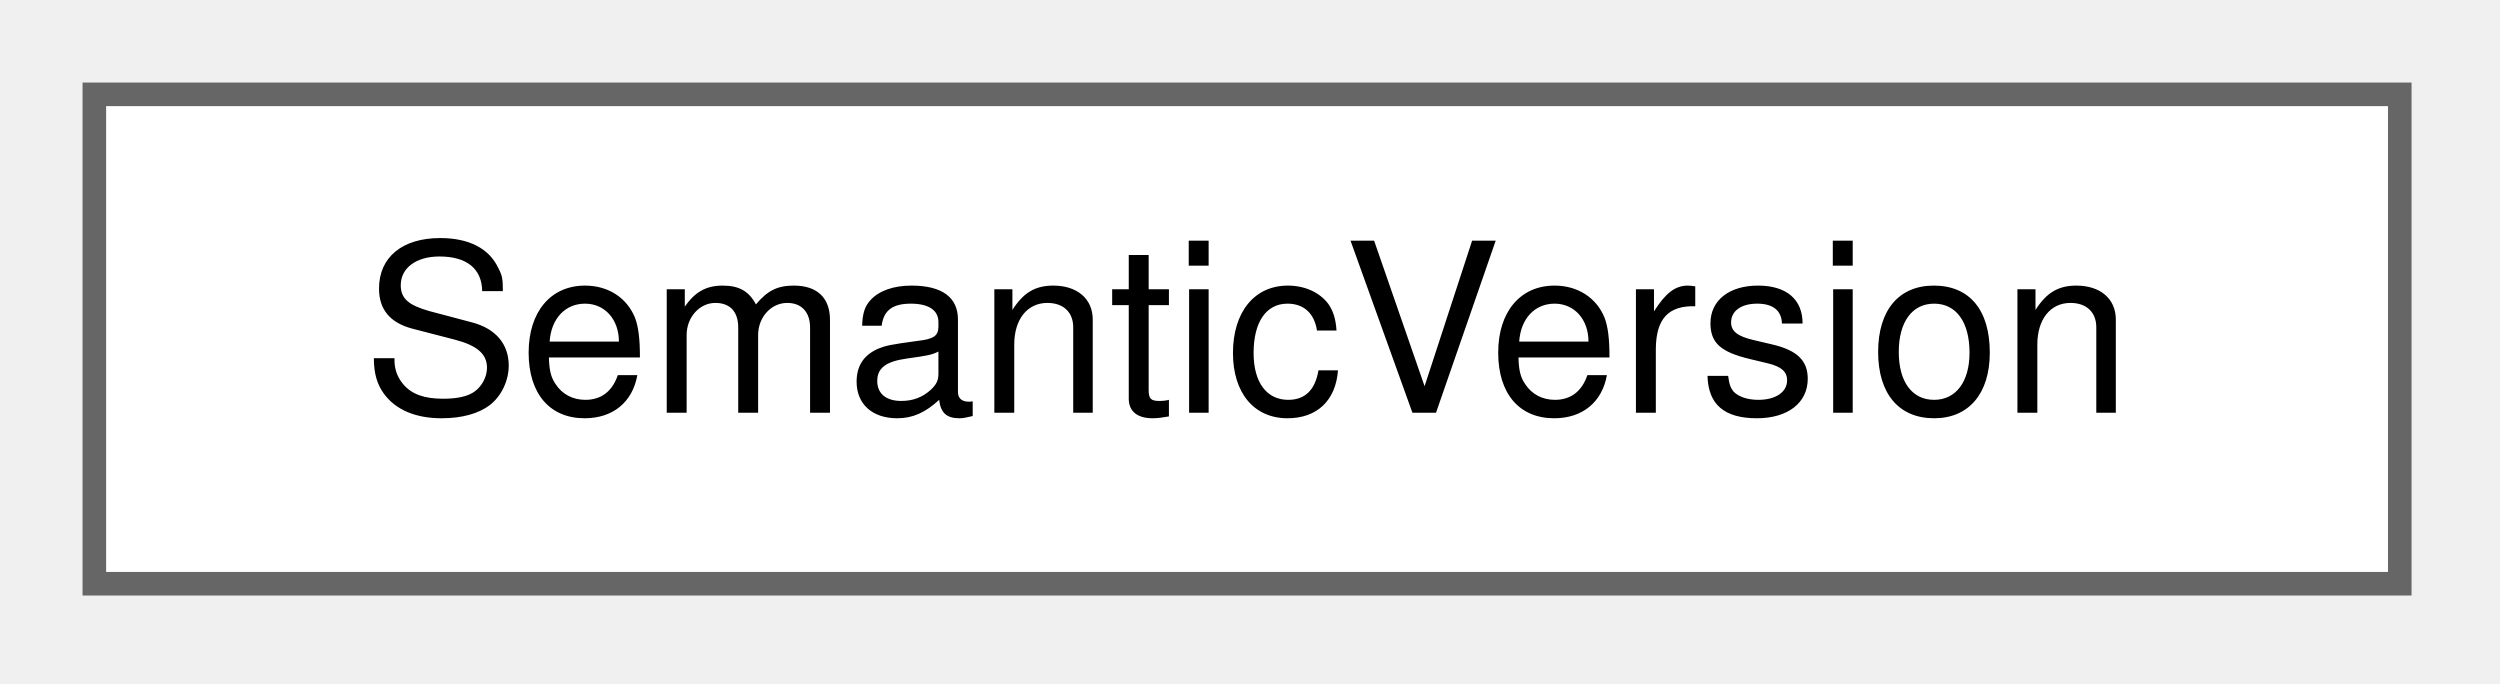
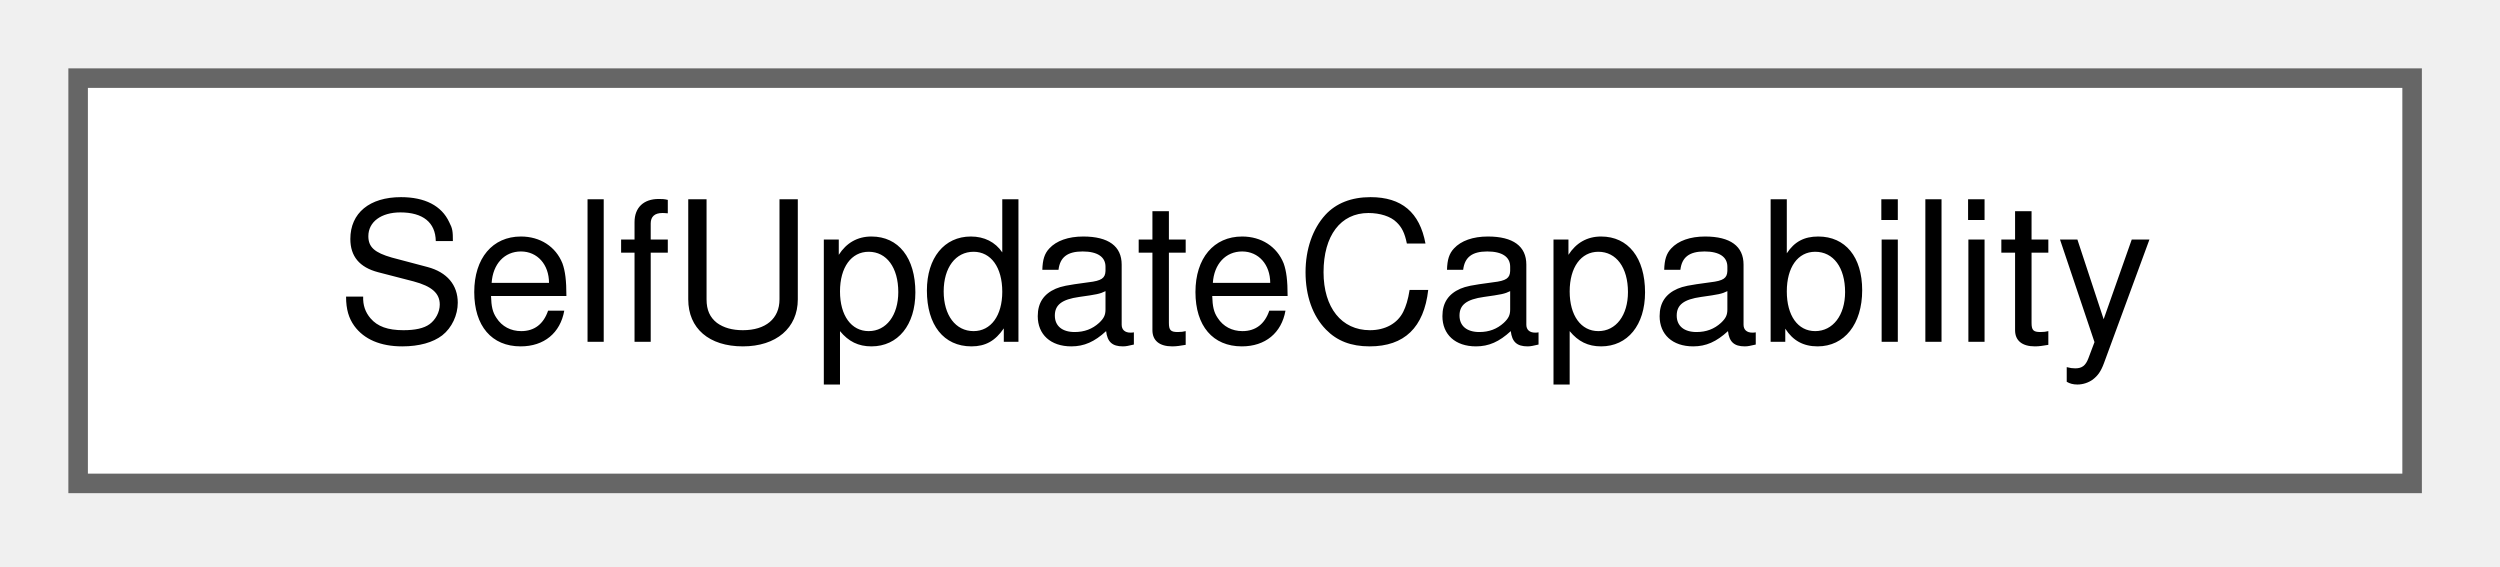
- <svg xmlns="http://www.w3.org/2000/svg" xmlns:xlink="http://www.w3.org/1999/xlink" width="106pt" height="29pt" viewBox="0.00 0.00 106.00 29.00">
+ <svg xmlns="http://www.w3.org/2000/svg" xmlns:xlink="http://www.w3.org/1999/xlink" width="128pt" height="29pt" viewBox="0.00 0.00 128.00 29.00">
  <g id="graph0" class="graph" transform="scale(1 1) rotate(0) translate(4 24.75)">
    <g id="Node000000" class="node">
      <g id="a_Node000000">
-         <a xlink:href="struct_semantic_version.html" target="_top" xlink:title="A release version without a prerelease or build part.">
-           <polygon fill="white" stroke="#666666" points="97.75,-20.75 0,-20.75 0,0 97.75,0 97.75,-20.75" />
-           <text xml:space="preserve" text-anchor="middle" x="48.88" y="-7.25" font-family="Helvetica,sans-Serif" font-size="10.00">SemanticVersion</text>
+         <a xlink:href="struct_self_update_capability.html" target="_top" xlink:title="Whether the running copy can update itself, and the paths an update uses.">
+           <polygon fill="white" stroke="#666666" points="119.5,-20.75 0,-20.75 0,0 119.5,0 119.5,-20.75" />
+           <text xml:space="preserve" text-anchor="middle" x="59.75" y="-7.25" font-family="Helvetica,sans-Serif" font-size="10.00">SelfUpdateCapability</text>
        </a>
      </g>
    </g>
  </g>
</svg>
